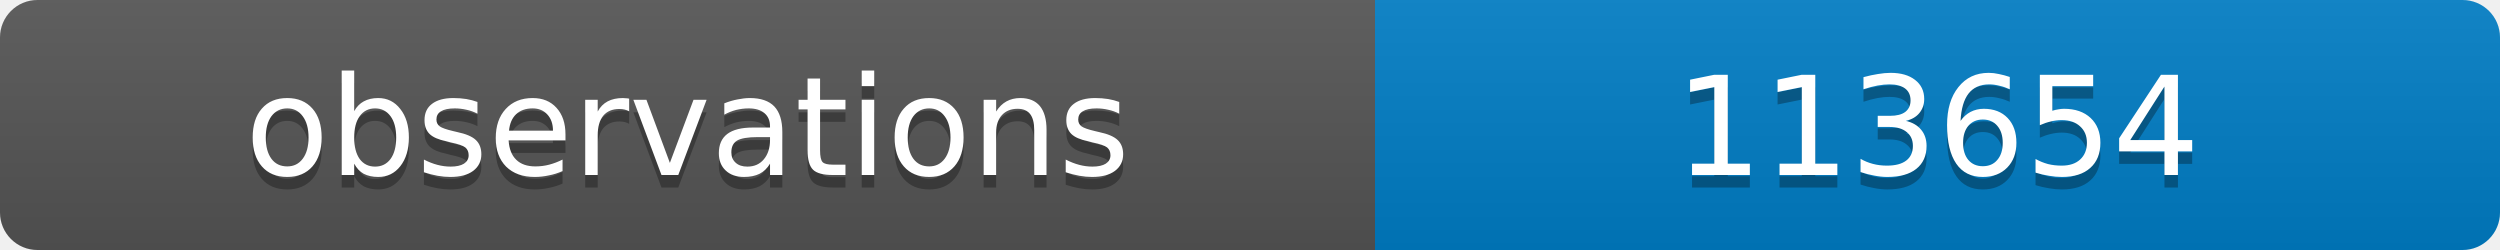
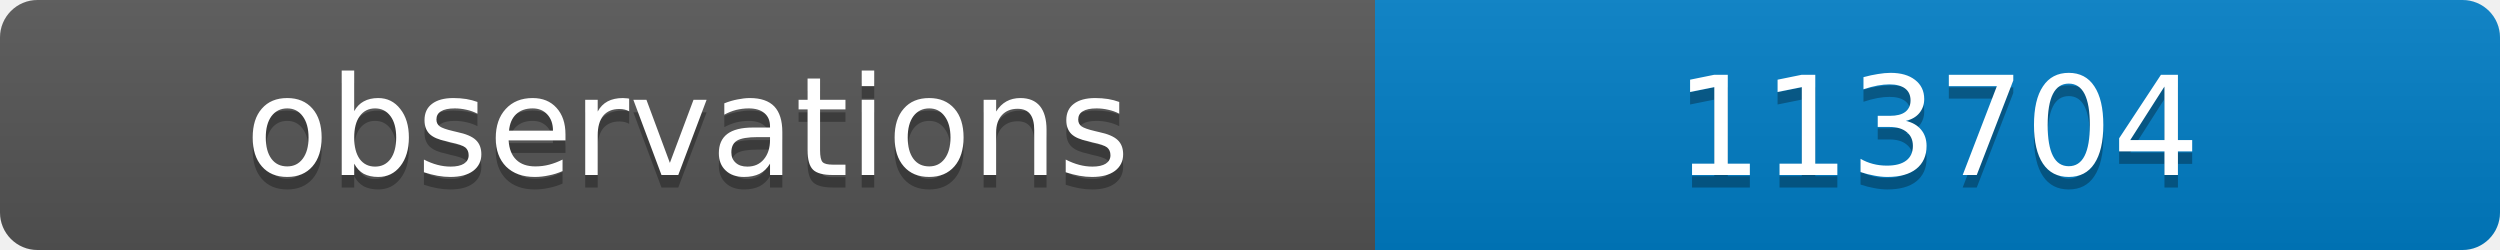
<svg xmlns="http://www.w3.org/2000/svg" width="200" height="20">
  <linearGradient id="b" x2="0" y2="100%">
    <stop offset="0" stop-color="#bbb" stop-opacity=".1" />
    <stop offset="1" stop-opacity=".1" />
  </linearGradient>
  <clipPath id="a">
    <rect width="200" height="20" rx="3" fill="#fff" />
  </clipPath>
  <g clip-path="url(#a)">
    <path fill="#555" d="M0 0h110v20H0z" />
    <path fill="#007ec6" d="M110 0h90v20H110z" />
    <path fill="url(#b)" d="M0 0h200v20H0z" />
  </g>
  <g fill="#fff" text-anchor="middle" font-family="DejaVu Sans,Verdana,Geneva,sans-serif" font-size="11">
    <text x="55" y="15" fill="#010101" fill-opacity=".3">observations</text>
    <text x="55" y="14">observations</text>
-     <text x="155" y="15" fill="#010101" fill-opacity=".3">113654</text>
-     <text x="155" y="14">113654</text>
+     <text x="155" y="15" fill="#010101" fill-opacity=".3">113704</text>
+     <text x="155" y="14">113704</text>
  </g>
</svg>
